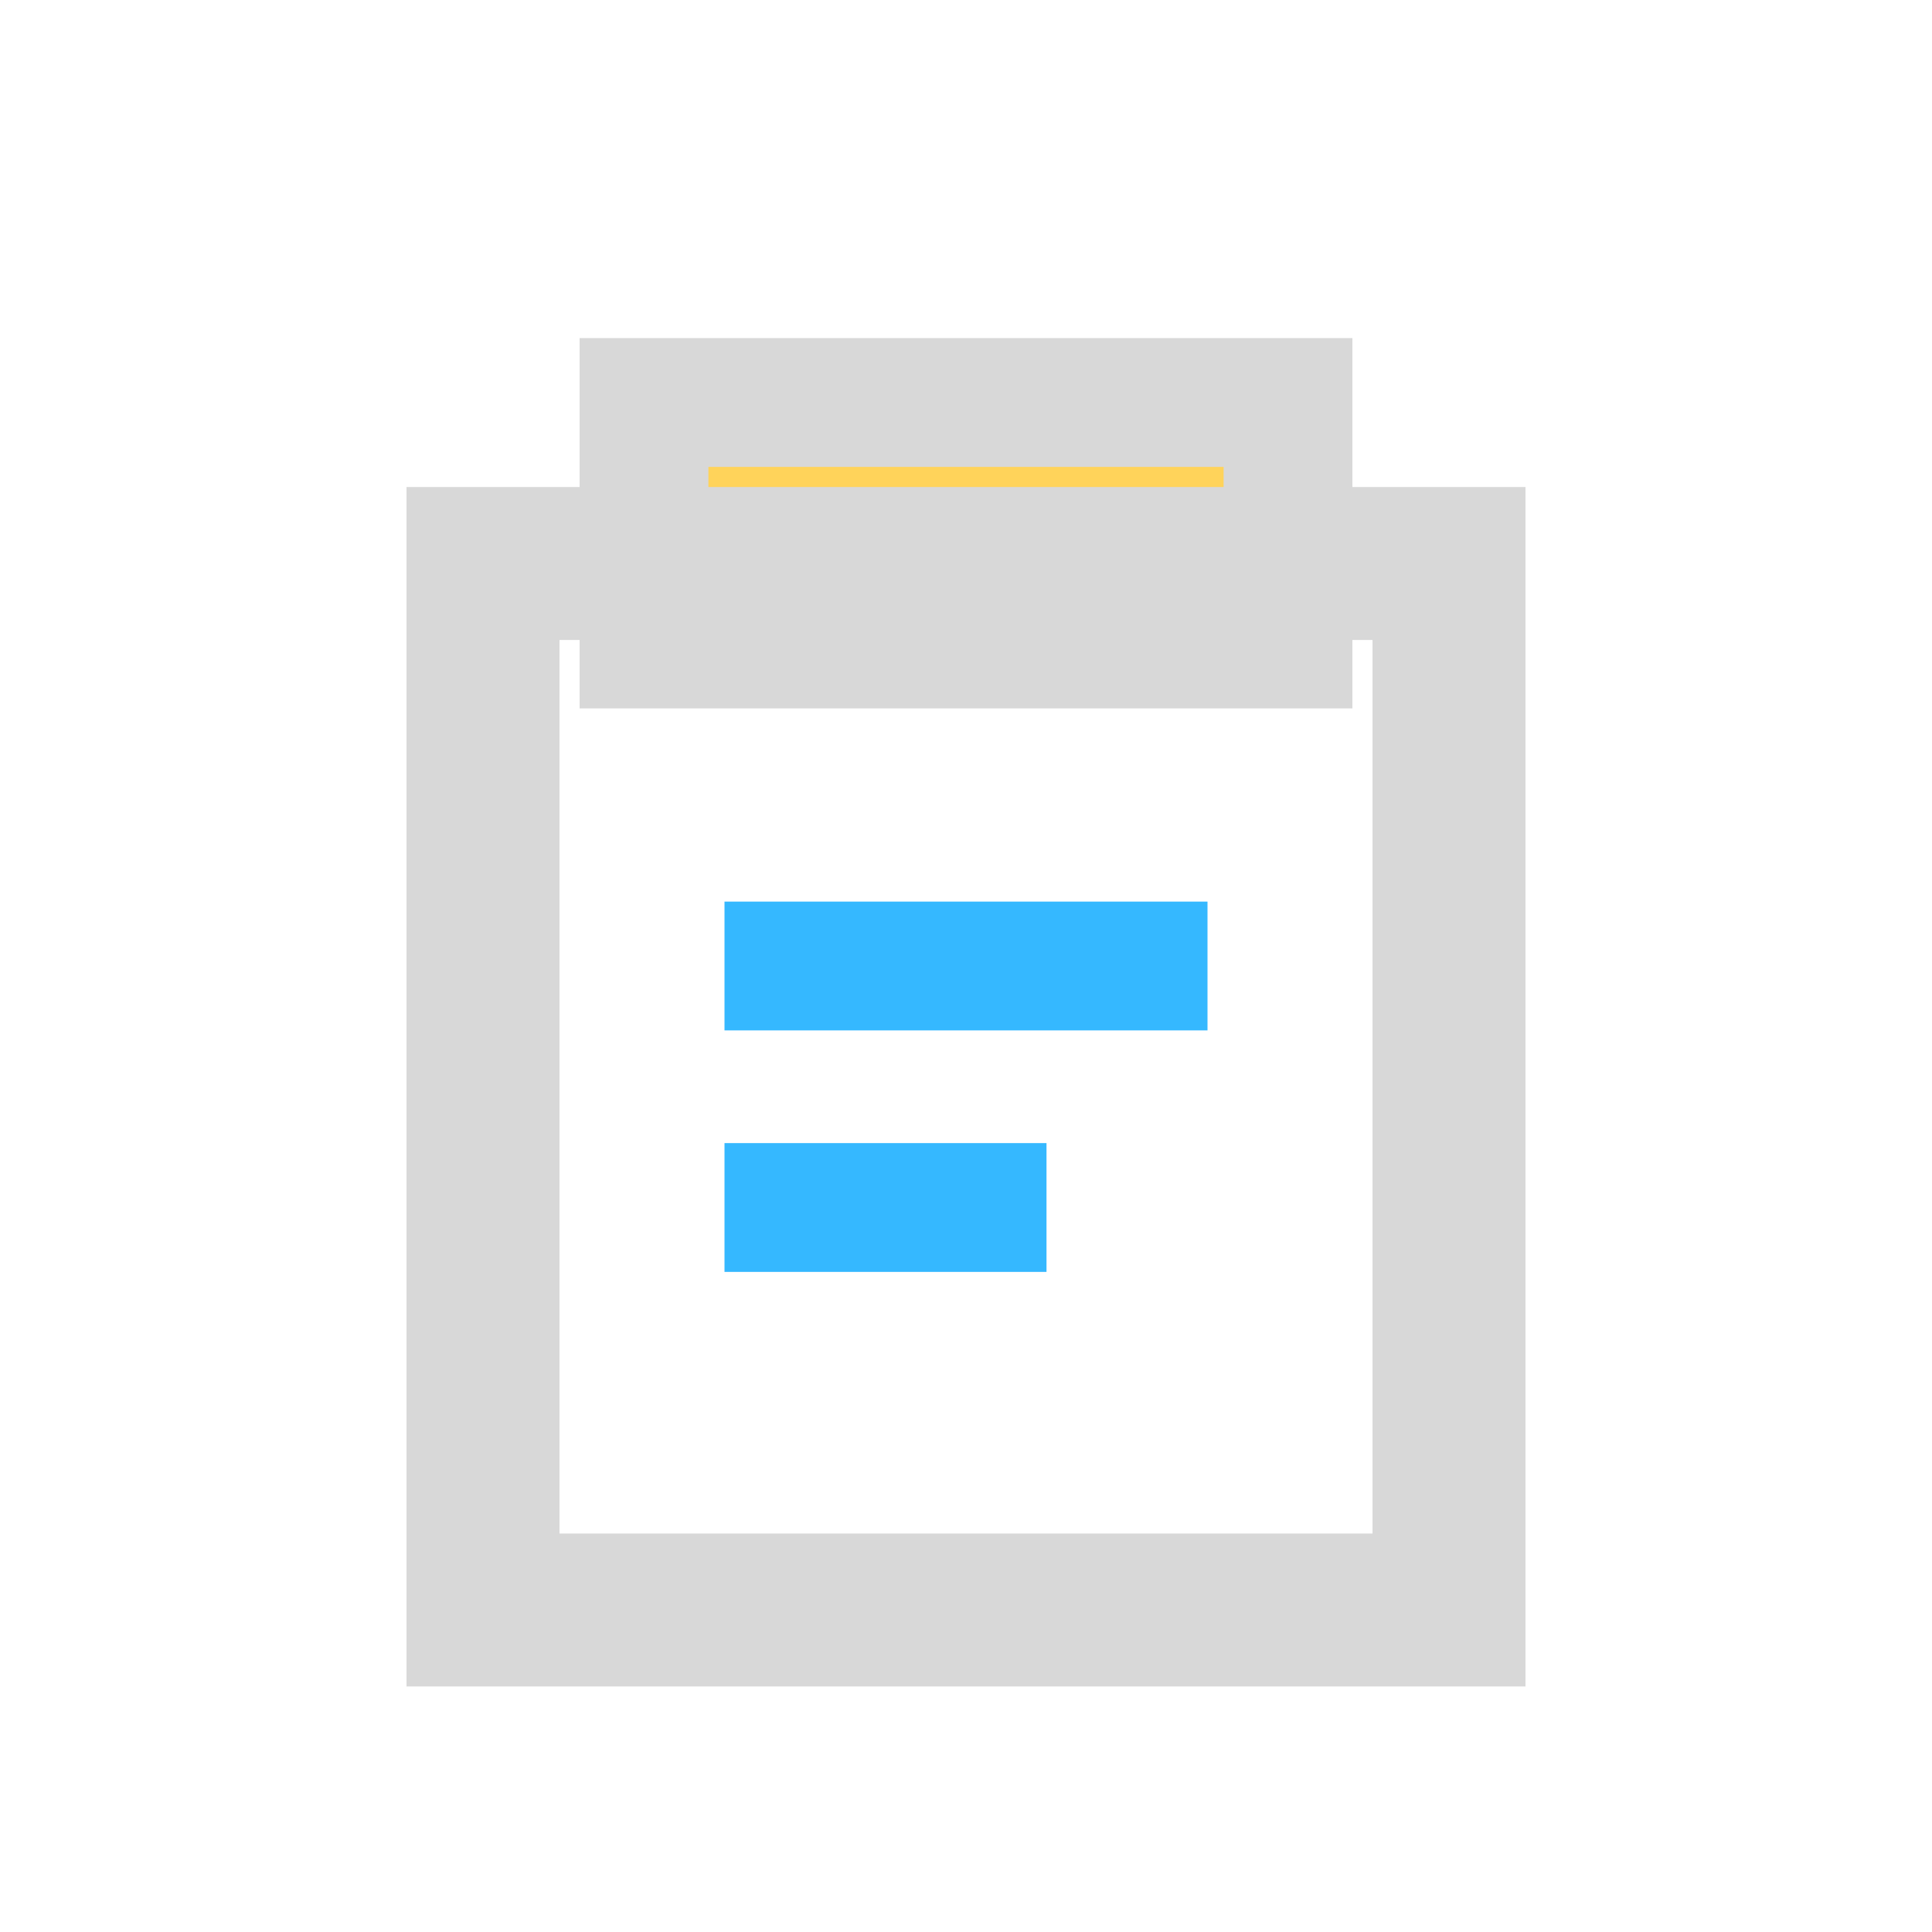
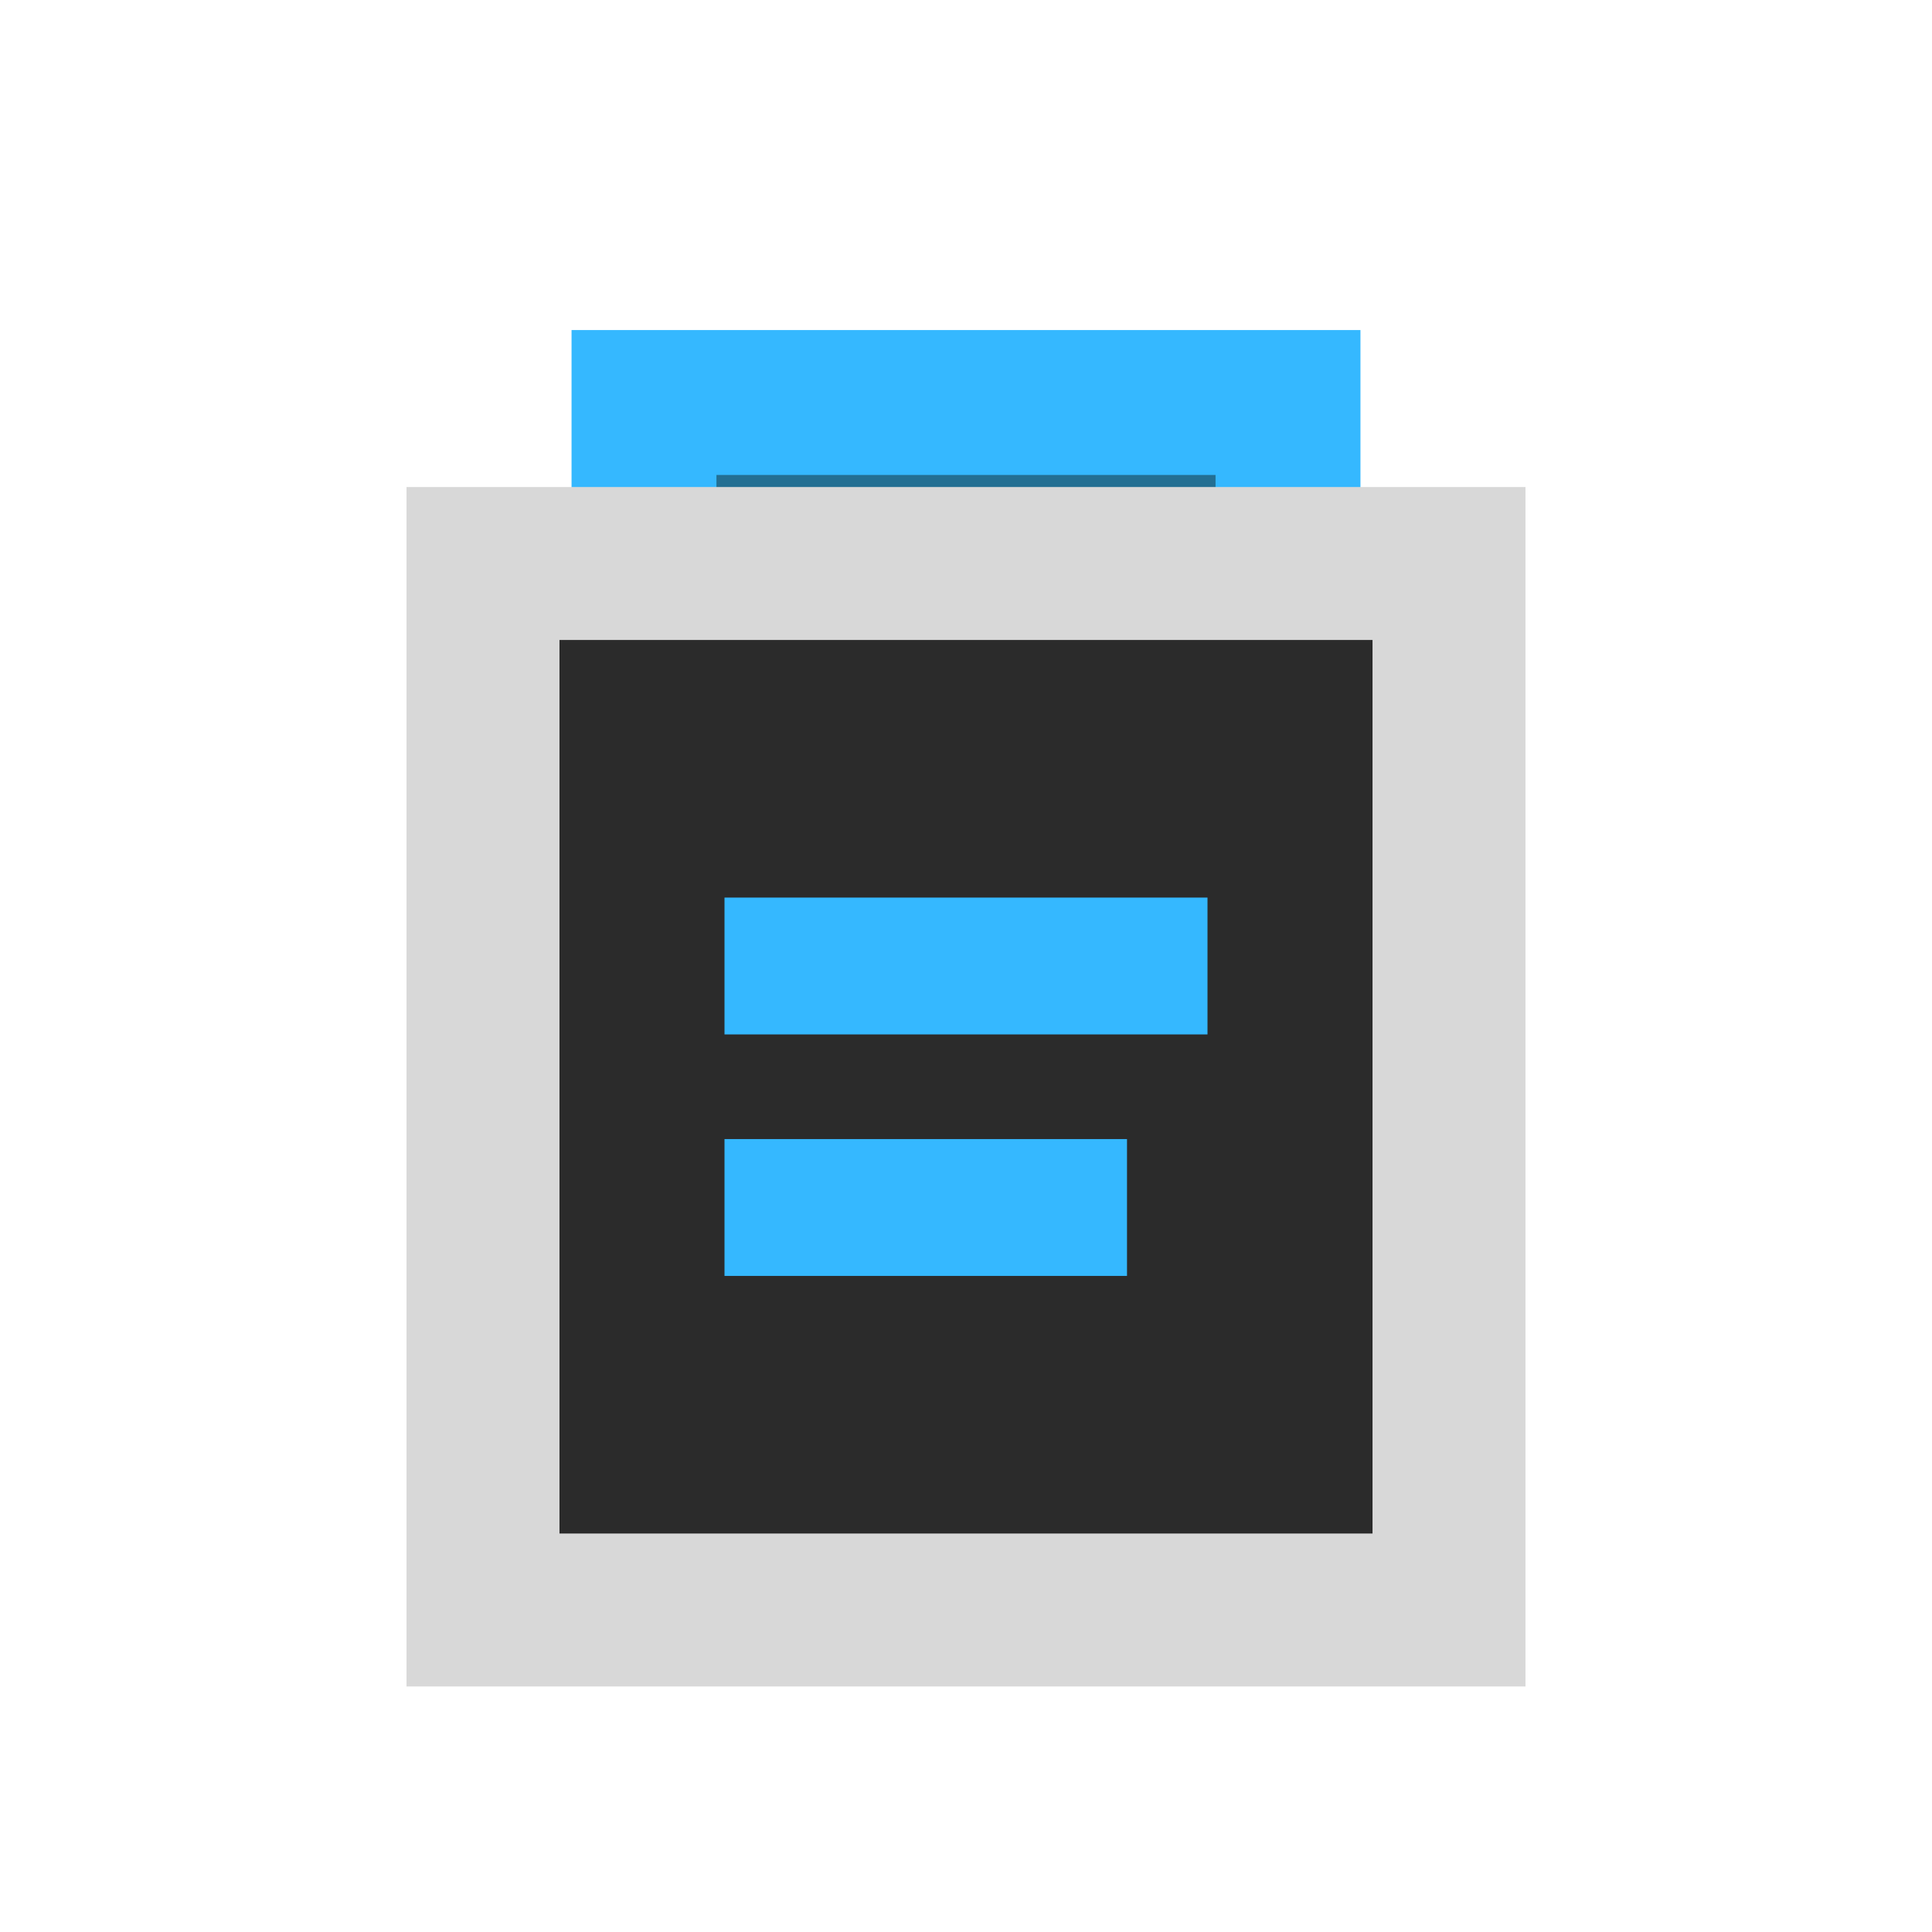
<svg xmlns="http://www.w3.org/2000/svg" width="24" height="24" viewBox="0 0 24 24" fill="none">
-   <path d="M8 5h8v3H8V5Z" fill="#FFD35A" stroke="#D8D8D8" stroke-width="1.6" stroke-linejoin="miter" />
-   <path d="M6 7h12v13H6V7Z" stroke="#D8D8D8" stroke-width="1.9" stroke-linejoin="miter" />
-   <path d="M9 12h6M9 15h4" stroke="#35B8FF" stroke-width="1.6" />
+   <path d="M8 5h8v3H8V5Z" fill="#236F93" stroke="#35B8FF" stroke-width="1.8" stroke-linejoin="miter" />
+   <path d="M6 7h12v13H6V7Z" fill="#2B2B2B" stroke="#D8D8D8" stroke-width="1.9" stroke-linejoin="miter" />
+   <path d="M9 12h6M9 15h5" stroke="#35B8FF" stroke-width="1.7" />
</svg>
